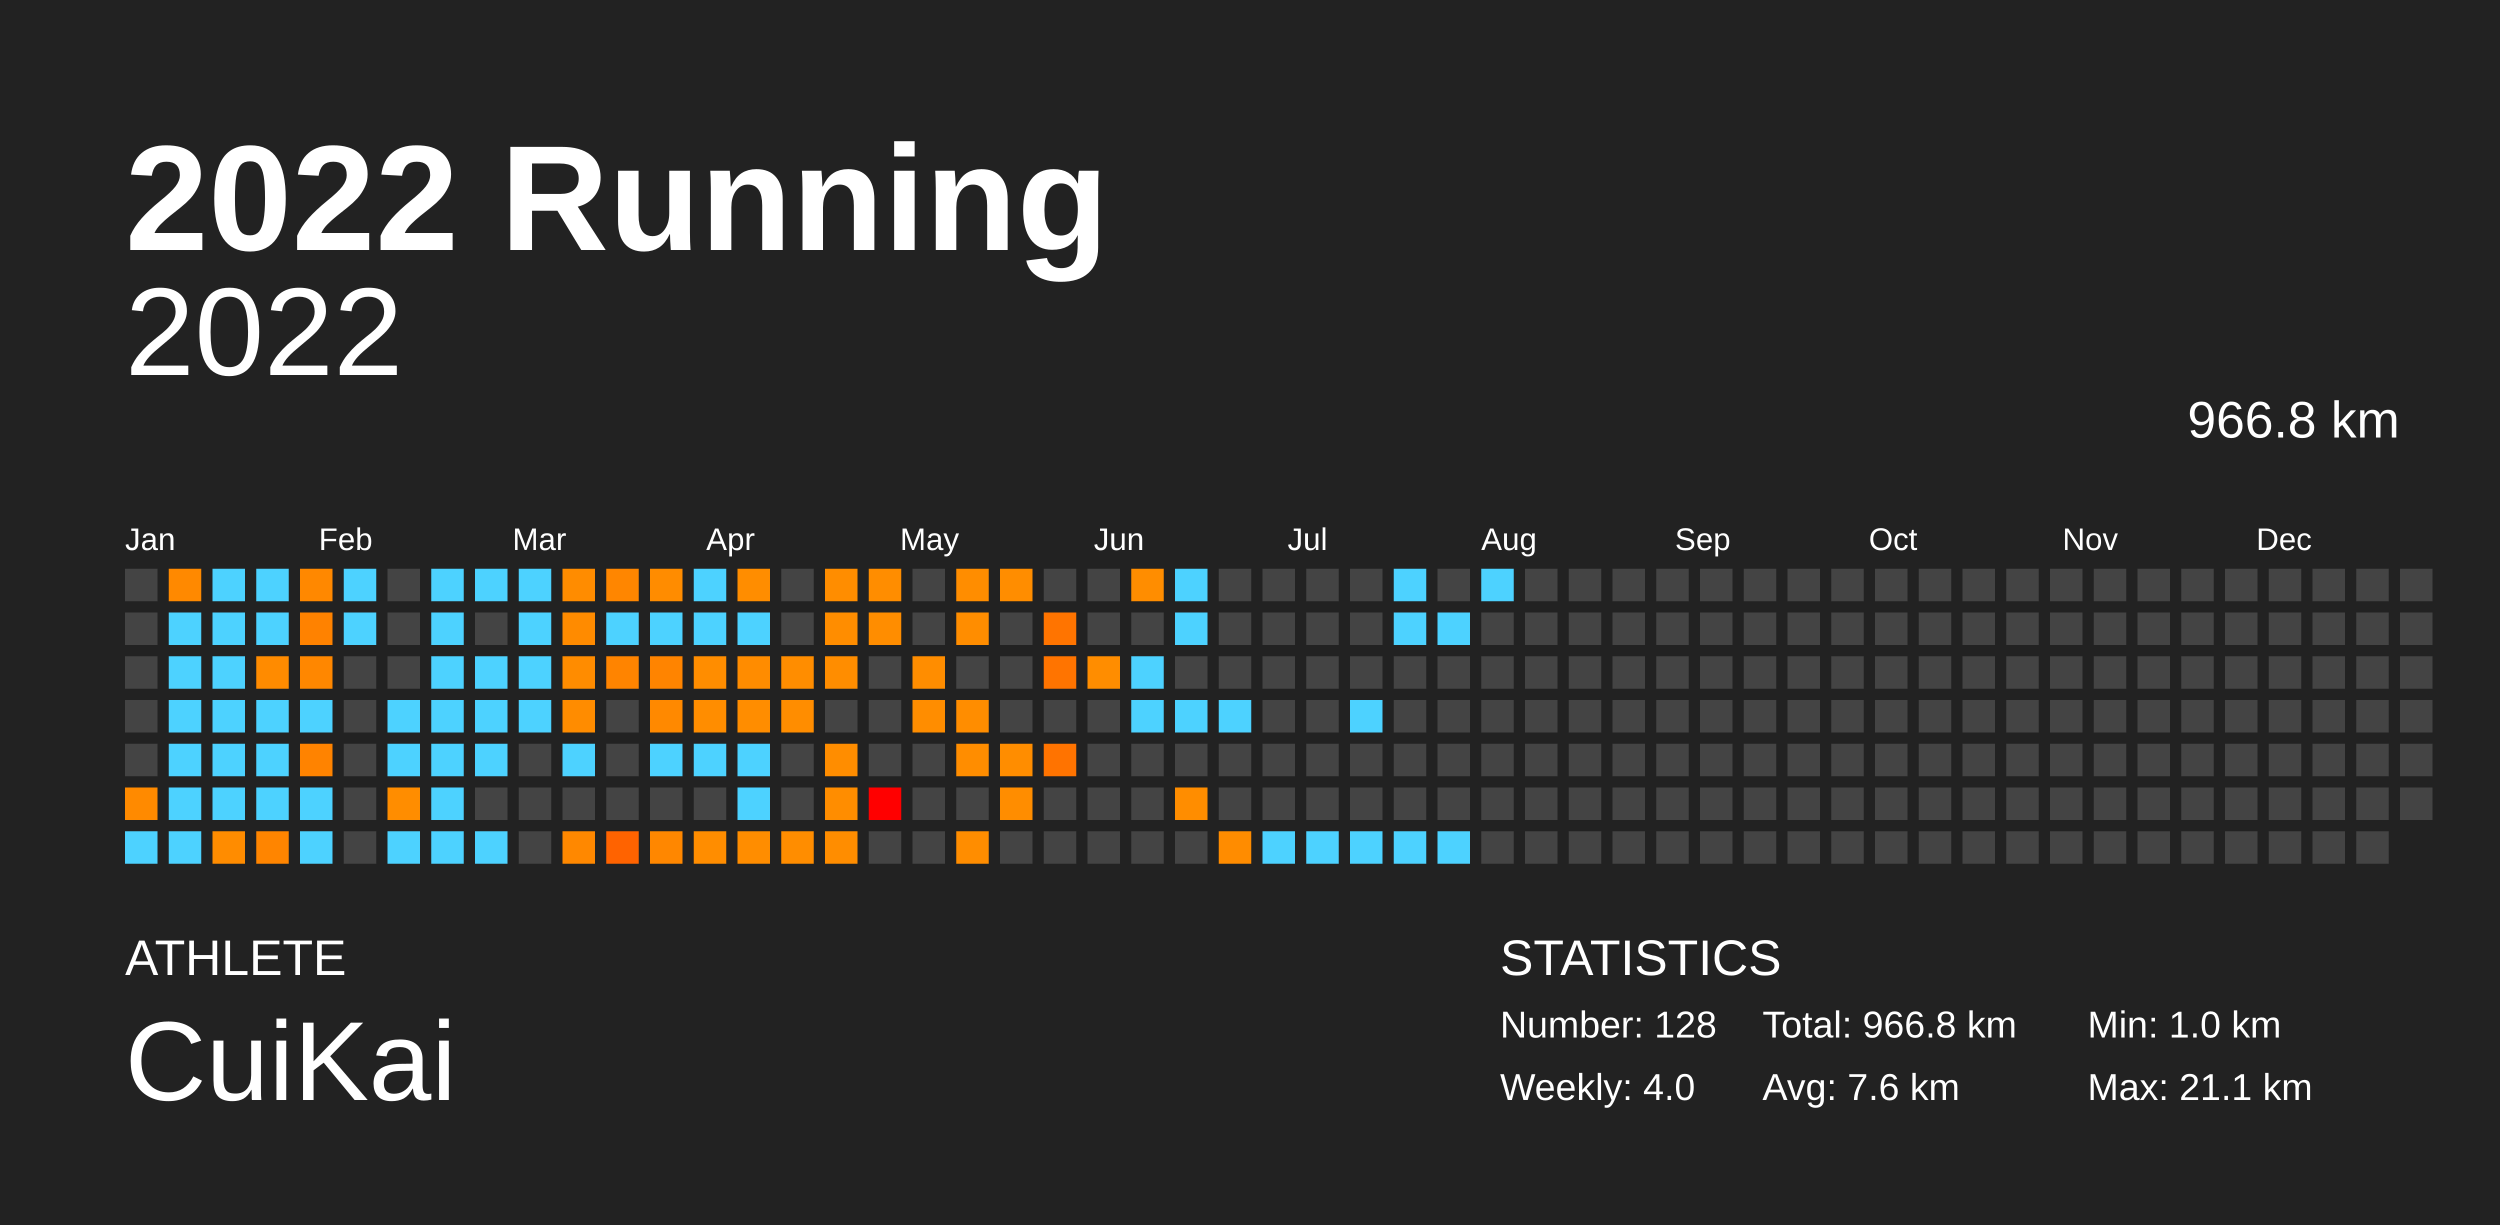
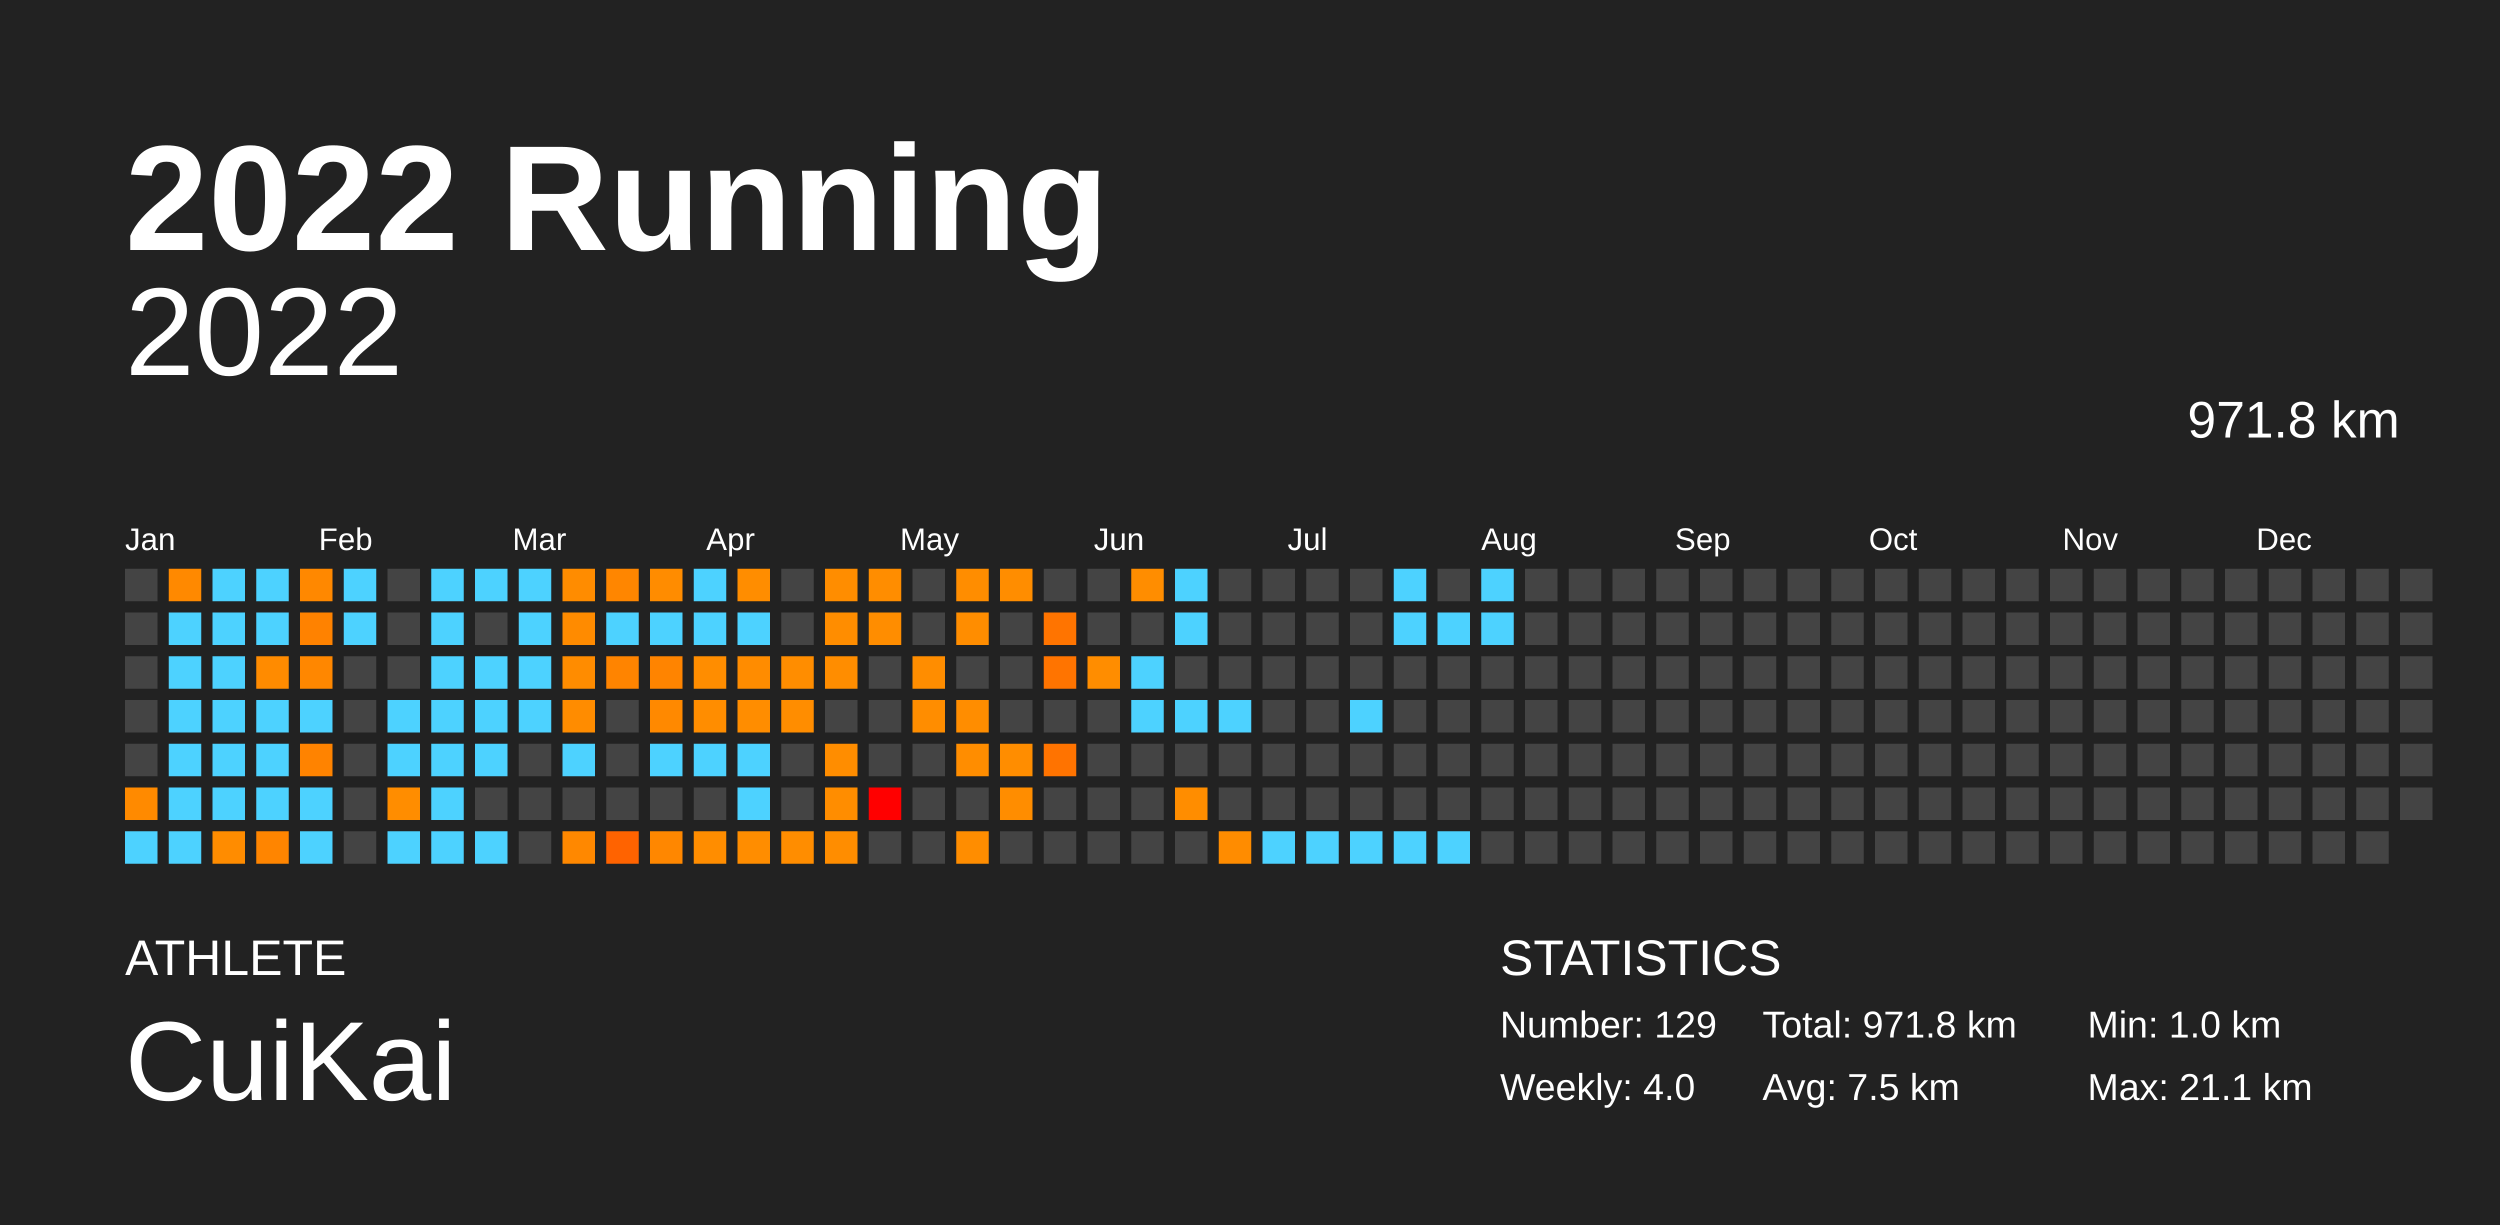
<svg xmlns="http://www.w3.org/2000/svg" baseProfile="full" height="98mm" version="1.1" viewBox="0,0,200,98" width="200mm">
  <defs />
  <rect fill="#222222" height="98" width="200" x="0" y="0" />
  <text fill="#FFFFFF" style="font-size:12px; font-family:Arial; font-weight:bold;" x="10" y="20">2022 Running</text>
  <text fill="#FFFFFF" style="font-size:4px; font-family:Arial" x="10" y="78">ATHLETE</text>
  <text fill="#FFFFFF" style="font-size:9px; font-family:Arial" x="10" y="88">CuiKai</text>
  <text fill="#FFFFFF" style="font-size:4px; font-family:Arial" x="120" y="78">STATISTICS</text>
-   <text fill="#FFFFFF" style="font-size:3px; font-family:Arial" x="120" y="83">Number: 128</text>
+   <text fill="#FFFFFF" style="font-size:3px; font-family:Arial" x="120" y="83">Number: 129</text>
  <text fill="#FFFFFF" style="font-size:3px; font-family:Arial" x="120" y="88">Weekly: 4.0</text>
-   <text fill="#FFFFFF" style="font-size:3px; font-family:Arial" x="141" y="83">Total: 966.8 km</text>
-   <text fill="#FFFFFF" style="font-size:3px; font-family:Arial" x="141" y="88">Avg: 7.6 km</text>
+   <text fill="#FFFFFF" style="font-size:3px; font-family:Arial" x="141" y="83">Total: 971.8 km</text>
+   <text fill="#FFFFFF" style="font-size:3px; font-family:Arial" x="141" y="88">Avg: 7.5 km</text>
  <text fill="#FFFFFF" style="font-size:3px; font-family:Arial" x="167" y="83">Min: 1.0 km</text>
  <text fill="#FFFFFF" style="font-size:3px; font-family:Arial" x="167" y="88">Max: 21.1 km</text>
  <text alignment-baseline="hanging" fill="#FFFFFF" style="font-size:10.0px; font-family:Arial;" x="10" y="30">2022</text>
-   <text alignment-baseline="hanging" fill="#FFFFFF" style="font-size:4.125px; font-family:Arial;" x="175" y="35">966.8 km</text>
+   <text alignment-baseline="hanging" fill="#FFFFFF" style="font-size:4.125px; font-family:Arial;" x="175" y="35">971.8 km</text>
  <text fill="#FFFFFF" style="font-size:2.5px; font-family:Arial" x="10.0" y="44">Jan</text>
  <text fill="#FFFFFF" style="font-size:2.5px; font-family:Arial" x="25.5" y="44">Feb</text>
  <text fill="#FFFFFF" style="font-size:2.5px; font-family:Arial" x="41.0" y="44">Mar</text>
  <text fill="#FFFFFF" style="font-size:2.5px; font-family:Arial" x="56.5" y="44">Apr</text>
  <text fill="#FFFFFF" style="font-size:2.5px; font-family:Arial" x="72.0" y="44">May</text>
  <text fill="#FFFFFF" style="font-size:2.5px; font-family:Arial" x="87.5" y="44">Jun</text>
  <text fill="#FFFFFF" style="font-size:2.5px; font-family:Arial" x="103.0" y="44">Jul</text>
  <text fill="#FFFFFF" style="font-size:2.5px; font-family:Arial" x="118.5" y="44">Aug</text>
  <text fill="#FFFFFF" style="font-size:2.5px; font-family:Arial" x="134.0" y="44">Sep</text>
  <text fill="#FFFFFF" style="font-size:2.5px; font-family:Arial" x="149.5" y="44">Oct</text>
  <text fill="#FFFFFF" style="font-size:2.5px; font-family:Arial" x="165.0" y="44">Nov</text>
  <text fill="#FFFFFF" style="font-size:2.5px; font-family:Arial" x="180.5" y="44">Dec</text>
  <rect fill="#444444" height="2.6" width="2.6" x="10.0" y="45.5" />
  <rect fill="#444444" height="2.6" width="2.6" x="10.0" y="49.0" />
  <rect fill="#444444" height="2.6" width="2.6" x="10.0" y="52.5" />
  <rect fill="#444444" height="2.6" width="2.6" x="10.0" y="56.0" />
  <rect fill="#444444" height="2.6" width="2.6" x="10.0" y="59.5" />
  <rect fill="#ff8a00" height="2.6" width="2.6" x="10.0" y="63.0" />
  <rect fill="#4dd2ff" height="2.6" width="2.6" x="10.0" y="66.5" />
  <rect fill="#ff8900" height="2.6" width="2.6" x="13.5" y="45.5" />
  <rect fill="#4dd2ff" height="2.6" width="2.6" x="13.5" y="49.0" />
  <rect fill="#4dd2ff" height="2.6" width="2.6" x="13.5" y="52.5" />
  <rect fill="#4dd2ff" height="2.6" width="2.6" x="13.5" y="56.0" />
  <rect fill="#4dd2ff" height="2.6" width="2.6" x="13.5" y="59.5" />
  <rect fill="#4dd2ff" height="2.6" width="2.6" x="13.5" y="63.0" />
  <rect fill="#4dd2ff" height="2.6" width="2.6" x="13.5" y="66.5" />
  <rect fill="#4dd2ff" height="2.6" width="2.6" x="17.0" y="45.5" />
  <rect fill="#4dd2ff" height="2.6" width="2.6" x="17.0" y="49.0" />
  <rect fill="#4dd2ff" height="2.6" width="2.6" x="17.0" y="52.5" />
  <rect fill="#4dd2ff" height="2.6" width="2.6" x="17.0" y="56.0" />
  <rect fill="#4dd2ff" height="2.6" width="2.6" x="17.0" y="59.5" />
  <rect fill="#4dd2ff" height="2.6" width="2.6" x="17.0" y="63.0" />
  <rect fill="#ff8c00" height="2.6" width="2.6" x="17.0" y="66.5" />
  <rect fill="#4dd2ff" height="2.6" width="2.6" x="20.5" y="45.5" />
  <rect fill="#4dd2ff" height="2.6" width="2.6" x="20.5" y="49.0" />
  <rect fill="#ff8b00" height="2.6" width="2.6" x="20.5" y="52.5" />
  <rect fill="#4dd2ff" height="2.6" width="2.6" x="20.5" y="56.0" />
  <rect fill="#4dd2ff" height="2.6" width="2.6" x="20.5" y="59.5" />
  <rect fill="#4dd2ff" height="2.6" width="2.6" x="20.5" y="63.0" />
  <rect fill="#ff8500" height="2.6" width="2.6" x="20.5" y="66.5" />
  <rect fill="#ff8800" height="2.6" width="2.6" x="24.0" y="45.5" />
  <rect fill="#ff8200" height="2.6" width="2.6" x="24.0" y="49.0" />
  <rect fill="#ff8700" height="2.6" width="2.6" x="24.0" y="52.5" />
  <rect fill="#4dd2ff" height="2.6" width="2.6" x="24.0" y="56.0" />
  <rect fill="#ff8300" height="2.6" width="2.6" x="24.0" y="59.5" />
  <rect fill="#4dd2ff" height="2.6" width="2.6" x="24.0" y="63.0" />
  <rect fill="#4dd2ff" height="2.6" width="2.6" x="24.0" y="66.5" />
  <rect fill="#4dd2ff" height="2.6" width="2.6" x="27.5" y="45.5" />
  <rect fill="#4dd2ff" height="2.6" width="2.6" x="27.5" y="49.0" />
  <rect fill="#444444" height="2.6" width="2.6" x="27.5" y="52.5" />
  <rect fill="#444444" height="2.6" width="2.6" x="27.5" y="56.0" />
  <rect fill="#444444" height="2.6" width="2.6" x="27.5" y="59.5" />
  <rect fill="#444444" height="2.6" width="2.6" x="27.5" y="63.0" />
  <rect fill="#444444" height="2.6" width="2.6" x="27.5" y="66.5" />
  <rect fill="#444444" height="2.6" width="2.6" x="31.0" y="45.5" />
  <rect fill="#444444" height="2.6" width="2.6" x="31.0" y="49.0" />
  <rect fill="#444444" height="2.6" width="2.6" x="31.0" y="52.5" />
  <rect fill="#4dd2ff" height="2.6" width="2.6" x="31.0" y="56.0" />
  <rect fill="#4dd2ff" height="2.6" width="2.6" x="31.0" y="59.5" />
  <rect fill="#ff8d00" height="2.6" width="2.6" x="31.0" y="63.0" />
  <rect fill="#4dd2ff" height="2.6" width="2.6" x="31.0" y="66.5" />
  <rect fill="#4dd2ff" height="2.6" width="2.6" x="34.5" y="45.5" />
  <rect fill="#4dd2ff" height="2.6" width="2.6" x="34.5" y="49.0" />
  <rect fill="#4dd2ff" height="2.6" width="2.6" x="34.5" y="52.5" />
  <rect fill="#4dd2ff" height="2.6" width="2.6" x="34.5" y="56.0" />
  <rect fill="#4dd2ff" height="2.6" width="2.6" x="34.5" y="59.5" />
  <rect fill="#4dd2ff" height="2.6" width="2.6" x="34.5" y="63.0" />
  <rect fill="#4dd2ff" height="2.6" width="2.6" x="34.5" y="66.5" />
  <rect fill="#4dd2ff" height="2.6" width="2.6" x="38.0" y="45.5" />
  <rect fill="#444444" height="2.6" width="2.6" x="38.0" y="49.0" />
  <rect fill="#4dd2ff" height="2.6" width="2.6" x="38.0" y="52.5" />
  <rect fill="#4dd2ff" height="2.6" width="2.6" x="38.0" y="56.0" />
  <rect fill="#4dd2ff" height="2.6" width="2.6" x="38.0" y="59.5" />
  <rect fill="#444444" height="2.6" width="2.6" x="38.0" y="63.0" />
  <rect fill="#4dd2ff" height="2.6" width="2.6" x="38.0" y="66.5" />
  <rect fill="#4dd2ff" height="2.6" width="2.6" x="41.5" y="45.5" />
  <rect fill="#4dd2ff" height="2.6" width="2.6" x="41.5" y="49.0" />
  <rect fill="#4dd2ff" height="2.6" width="2.6" x="41.5" y="52.5" />
  <rect fill="#4dd2ff" height="2.6" width="2.6" x="41.5" y="56.0" />
  <rect fill="#444444" height="2.6" width="2.6" x="41.5" y="59.5" />
  <rect fill="#444444" height="2.6" width="2.6" x="41.5" y="63.0" />
  <rect fill="#444444" height="2.6" width="2.6" x="41.5" y="66.5" />
  <rect fill="#ff8c00" height="2.6" width="2.6" x="45.0" y="45.5" />
  <rect fill="#ff8b00" height="2.6" width="2.6" x="45.0" y="49.0" />
  <rect fill="#ff8c00" height="2.6" width="2.6" x="45.0" y="52.5" />
  <rect fill="#ff8c00" height="2.6" width="2.6" x="45.0" y="56.0" />
  <rect fill="#4dd2ff" height="2.6" width="2.6" x="45.0" y="59.5" />
  <rect fill="#444444" height="2.6" width="2.6" x="45.0" y="63.0" />
  <rect fill="#ff8800" height="2.6" width="2.6" x="45.0" y="66.5" />
  <rect fill="#ff8600" height="2.6" width="2.6" x="48.5" y="45.5" />
  <rect fill="#4dd2ff" height="2.6" width="2.6" x="48.5" y="49.0" />
  <rect fill="#ff8400" height="2.6" width="2.6" x="48.5" y="52.5" />
  <rect fill="#444444" height="2.6" width="2.6" x="48.5" y="56.0" />
  <rect fill="#444444" height="2.6" width="2.6" x="48.5" y="59.5" />
  <rect fill="#444444" height="2.6" width="2.6" x="48.5" y="63.0" />
  <rect fill="#ff6300" height="2.6" width="2.6" x="48.5" y="66.5" />
  <rect fill="#ff8c00" height="2.6" width="2.6" x="52.0" y="45.5" />
  <rect fill="#4dd2ff" height="2.6" width="2.6" x="52.0" y="49.0" />
  <rect fill="#ff8400" height="2.6" width="2.6" x="52.0" y="52.5" />
  <rect fill="#ff8900" height="2.6" width="2.6" x="52.0" y="56.0" />
  <rect fill="#4dd2ff" height="2.6" width="2.6" x="52.0" y="59.5" />
  <rect fill="#444444" height="2.6" width="2.6" x="52.0" y="63.0" />
  <rect fill="#ff8700" height="2.6" width="2.6" x="52.0" y="66.5" />
  <rect fill="#4dd2ff" height="2.6" width="2.6" x="55.5" y="45.5" />
  <rect fill="#4dd2ff" height="2.6" width="2.6" x="55.5" y="49.0" />
  <rect fill="#ff8d00" height="2.6" width="2.6" x="55.5" y="52.5" />
  <rect fill="#ff8d00" height="2.6" width="2.6" x="55.5" y="56.0" />
  <rect fill="#4dd2ff" height="2.6" width="2.6" x="55.5" y="59.5" />
  <rect fill="#444444" height="2.6" width="2.6" x="55.5" y="63.0" />
  <rect fill="#ff8d00" height="2.6" width="2.6" x="55.5" y="66.5" />
  <rect fill="#ff8d00" height="2.6" width="2.6" x="59.0" y="45.5" />
  <rect fill="#4dd2ff" height="2.6" width="2.6" x="59.0" y="49.0" />
  <rect fill="#ff8c00" height="2.6" width="2.6" x="59.0" y="52.5" />
  <rect fill="#ff8d00" height="2.6" width="2.6" x="59.0" y="56.0" />
  <rect fill="#4dd2ff" height="2.6" width="2.6" x="59.0" y="59.5" />
  <rect fill="#4dd2ff" height="2.6" width="2.6" x="59.0" y="63.0" />
  <rect fill="#ff8d00" height="2.6" width="2.6" x="59.0" y="66.5" />
  <rect fill="#444444" height="2.6" width="2.6" x="62.5" y="45.5" />
  <rect fill="#444444" height="2.6" width="2.6" x="62.5" y="49.0" />
  <rect fill="#ff8d00" height="2.6" width="2.6" x="62.5" y="52.5" />
  <rect fill="#ff8d00" height="2.6" width="2.6" x="62.5" y="56.0" />
  <rect fill="#444444" height="2.6" width="2.6" x="62.5" y="59.5" />
  <rect fill="#444444" height="2.6" width="2.6" x="62.5" y="63.0" />
  <rect fill="#ff8d00" height="2.6" width="2.6" x="62.5" y="66.5" />
  <rect fill="#ff8d00" height="2.6" width="2.6" x="66.0" y="45.5" />
  <rect fill="#ff8d00" height="2.6" width="2.6" x="66.0" y="49.0" />
  <rect fill="#ff8d00" height="2.6" width="2.6" x="66.0" y="52.5" />
  <rect fill="#444444" height="2.6" width="2.6" x="66.0" y="56.0" />
  <rect fill="#ff8d00" height="2.6" width="2.6" x="66.0" y="59.5" />
  <rect fill="#ff8d00" height="2.6" width="2.6" x="66.0" y="63.0" />
  <rect fill="#ff8d00" height="2.6" width="2.6" x="66.0" y="66.5" />
  <rect fill="#ff8d00" height="2.6" width="2.6" x="69.5" y="45.5" />
  <rect fill="#ff8d00" height="2.6" width="2.6" x="69.5" y="49.0" />
  <rect fill="#444444" height="2.6" width="2.6" x="69.5" y="52.5" />
  <rect fill="#444444" height="2.6" width="2.6" x="69.5" y="56.0" />
  <rect fill="#444444" height="2.6" width="2.6" x="69.5" y="59.5" />
  <rect fill="red" height="2.6" width="2.6" x="69.5" y="63.0" />
  <rect fill="#444444" height="2.6" width="2.6" x="69.5" y="66.5" />
  <rect fill="#444444" height="2.6" width="2.6" x="73.0" y="45.5" />
  <rect fill="#444444" height="2.6" width="2.6" x="73.0" y="49.0" />
  <rect fill="#ff8d00" height="2.6" width="2.6" x="73.0" y="52.5" />
  <rect fill="#ff8d00" height="2.6" width="2.6" x="73.0" y="56.0" />
  <rect fill="#444444" height="2.6" width="2.6" x="73.0" y="59.5" />
  <rect fill="#444444" height="2.6" width="2.6" x="73.0" y="63.0" />
  <rect fill="#444444" height="2.6" width="2.6" x="73.0" y="66.5" />
  <rect fill="#ff8d00" height="2.6" width="2.6" x="76.5" y="45.5" />
  <rect fill="#ff8d00" height="2.6" width="2.6" x="76.5" y="49.0" />
  <rect fill="#444444" height="2.6" width="2.6" x="76.5" y="52.5" />
  <rect fill="#ff8d00" height="2.6" width="2.6" x="76.5" y="56.0" />
  <rect fill="#ff8d00" height="2.6" width="2.6" x="76.5" y="59.5" />
  <rect fill="#444444" height="2.6" width="2.6" x="76.5" y="63.0" />
  <rect fill="#ff8d00" height="2.6" width="2.6" x="76.5" y="66.5" />
  <rect fill="#ff8d00" height="2.6" width="2.6" x="80.0" y="45.5" />
  <rect fill="#444444" height="2.6" width="2.6" x="80.0" y="49.0" />
  <rect fill="#444444" height="2.6" width="2.6" x="80.0" y="52.5" />
  <rect fill="#444444" height="2.6" width="2.6" x="80.0" y="56.0" />
  <rect fill="#ff8d00" height="2.6" width="2.6" x="80.0" y="59.5" />
  <rect fill="#ff8d00" height="2.6" width="2.6" x="80.0" y="63.0" />
  <rect fill="#444444" height="2.6" width="2.6" x="80.0" y="66.5" />
  <rect fill="#444444" height="2.6" width="2.6" x="83.5" y="45.5" />
  <rect fill="#ff7400" height="2.6" width="2.6" x="83.5" y="49.0" />
  <rect fill="#ff7400" height="2.6" width="2.6" x="83.5" y="52.5" />
  <rect fill="#444444" height="2.6" width="2.6" x="83.5" y="56.0" />
  <rect fill="#ff7300" height="2.6" width="2.6" x="83.5" y="59.5" />
  <rect fill="#444444" height="2.6" width="2.6" x="83.5" y="63.0" />
  <rect fill="#444444" height="2.6" width="2.6" x="83.5" y="66.5" />
  <rect fill="#444444" height="2.6" width="2.6" x="87.0" y="45.5" />
  <rect fill="#444444" height="2.6" width="2.6" x="87.0" y="49.0" />
  <rect fill="#ff8d00" height="2.6" width="2.6" x="87.0" y="52.5" />
  <rect fill="#444444" height="2.6" width="2.6" x="87.0" y="56.0" />
  <rect fill="#444444" height="2.6" width="2.6" x="87.0" y="59.5" />
  <rect fill="#444444" height="2.6" width="2.6" x="87.0" y="63.0" />
  <rect fill="#444444" height="2.6" width="2.6" x="87.0" y="66.5" />
  <rect fill="#ff8d00" height="2.6" width="2.6" x="90.5" y="45.5" />
  <rect fill="#444444" height="2.6" width="2.6" x="90.5" y="49.0" />
  <rect fill="#4dd2ff" height="2.6" width="2.6" x="90.5" y="52.5" />
  <rect fill="#4dd2ff" height="2.6" width="2.6" x="90.5" y="56.0" />
  <rect fill="#444444" height="2.6" width="2.6" x="90.5" y="59.5" />
  <rect fill="#444444" height="2.6" width="2.6" x="90.5" y="63.0" />
  <rect fill="#444444" height="2.6" width="2.6" x="90.5" y="66.5" />
  <rect fill="#4dd2ff" height="2.6" width="2.6" x="94.0" y="45.5" />
  <rect fill="#4dd2ff" height="2.6" width="2.6" x="94.0" y="49.0" />
  <rect fill="#444444" height="2.6" width="2.6" x="94.0" y="52.5" />
  <rect fill="#4dd2ff" height="2.6" width="2.6" x="94.0" y="56.0" />
  <rect fill="#444444" height="2.6" width="2.6" x="94.0" y="59.5" />
  <rect fill="#ff8d00" height="2.6" width="2.6" x="94.0" y="63.0" />
  <rect fill="#444444" height="2.6" width="2.6" x="94.0" y="66.5" />
  <rect fill="#444444" height="2.6" width="2.6" x="97.5" y="45.5" />
  <rect fill="#444444" height="2.6" width="2.6" x="97.5" y="49.0" />
  <rect fill="#444444" height="2.6" width="2.6" x="97.5" y="52.5" />
  <rect fill="#4dd2ff" height="2.6" width="2.6" x="97.5" y="56.0" />
  <rect fill="#444444" height="2.6" width="2.6" x="97.5" y="59.5" />
  <rect fill="#444444" height="2.6" width="2.6" x="97.5" y="63.0" />
  <rect fill="#ff8c00" height="2.6" width="2.6" x="97.5" y="66.5" />
  <rect fill="#444444" height="2.6" width="2.6" x="101.0" y="45.5" />
  <rect fill="#444444" height="2.6" width="2.6" x="101.0" y="49.0" />
  <rect fill="#444444" height="2.6" width="2.6" x="101.0" y="52.5" />
  <rect fill="#444444" height="2.6" width="2.6" x="101.0" y="56.0" />
  <rect fill="#444444" height="2.6" width="2.6" x="101.0" y="59.5" />
  <rect fill="#444444" height="2.6" width="2.6" x="101.0" y="63.0" />
  <rect fill="#4dd2ff" height="2.6" width="2.6" x="101.0" y="66.5" />
  <rect fill="#444444" height="2.6" width="2.6" x="104.5" y="45.5" />
  <rect fill="#444444" height="2.6" width="2.6" x="104.5" y="49.0" />
  <rect fill="#444444" height="2.6" width="2.6" x="104.5" y="52.5" />
  <rect fill="#444444" height="2.6" width="2.6" x="104.5" y="56.0" />
  <rect fill="#444444" height="2.6" width="2.6" x="104.5" y="59.5" />
  <rect fill="#444444" height="2.6" width="2.6" x="104.5" y="63.0" />
  <rect fill="#4dd2ff" height="2.6" width="2.6" x="104.5" y="66.5" />
  <rect fill="#444444" height="2.6" width="2.6" x="108.0" y="45.5" />
  <rect fill="#444444" height="2.6" width="2.6" x="108.0" y="49.0" />
  <rect fill="#444444" height="2.6" width="2.6" x="108.0" y="52.5" />
  <rect fill="#4dd2ff" height="2.6" width="2.6" x="108.0" y="56.0" />
  <rect fill="#444444" height="2.6" width="2.6" x="108.0" y="59.5" />
  <rect fill="#444444" height="2.6" width="2.6" x="108.0" y="63.0" />
  <rect fill="#4dd2ff" height="2.6" width="2.6" x="108.0" y="66.5" />
  <rect fill="#4dd2ff" height="2.6" width="2.6" x="111.5" y="45.5" />
  <rect fill="#4dd2ff" height="2.6" width="2.6" x="111.5" y="49.0" />
  <rect fill="#444444" height="2.6" width="2.6" x="111.5" y="52.5" />
  <rect fill="#444444" height="2.6" width="2.6" x="111.5" y="56.0" />
  <rect fill="#444444" height="2.6" width="2.6" x="111.5" y="59.5" />
  <rect fill="#444444" height="2.6" width="2.6" x="111.5" y="63.0" />
  <rect fill="#4dd2ff" height="2.6" width="2.6" x="111.5" y="66.5" />
  <rect fill="#444444" height="2.6" width="2.6" x="115.0" y="45.5" />
  <rect fill="#4dd2ff" height="2.6" width="2.6" x="115.0" y="49.0" />
  <rect fill="#444444" height="2.6" width="2.6" x="115.0" y="52.5" />
  <rect fill="#444444" height="2.6" width="2.6" x="115.0" y="56.0" />
  <rect fill="#444444" height="2.6" width="2.6" x="115.0" y="59.5" />
  <rect fill="#444444" height="2.6" width="2.6" x="115.0" y="63.0" />
  <rect fill="#4dd2ff" height="2.6" width="2.6" x="115.0" y="66.5" />
  <rect fill="#4dd2ff" height="2.6" width="2.6" x="118.5" y="45.5" />
-   <rect fill="#444444" height="2.6" width="2.6" x="118.5" y="49.0" />
+   <rect fill="#4dd2ff" height="2.6" width="2.6" x="118.5" y="49.0" />
  <rect fill="#444444" height="2.6" width="2.6" x="118.5" y="52.5" />
  <rect fill="#444444" height="2.6" width="2.6" x="118.5" y="56.0" />
  <rect fill="#444444" height="2.6" width="2.6" x="118.5" y="59.5" />
  <rect fill="#444444" height="2.6" width="2.6" x="118.5" y="63.0" />
  <rect fill="#444444" height="2.6" width="2.6" x="118.5" y="66.5" />
  <rect fill="#444444" height="2.6" width="2.6" x="122.0" y="45.5" />
  <rect fill="#444444" height="2.6" width="2.6" x="122.0" y="49.0" />
  <rect fill="#444444" height="2.6" width="2.6" x="122.0" y="52.5" />
  <rect fill="#444444" height="2.6" width="2.6" x="122.0" y="56.0" />
  <rect fill="#444444" height="2.6" width="2.6" x="122.0" y="59.5" />
  <rect fill="#444444" height="2.6" width="2.6" x="122.0" y="63.0" />
  <rect fill="#444444" height="2.6" width="2.6" x="122.0" y="66.5" />
  <rect fill="#444444" height="2.6" width="2.6" x="125.5" y="45.5" />
  <rect fill="#444444" height="2.6" width="2.6" x="125.5" y="49.0" />
  <rect fill="#444444" height="2.6" width="2.6" x="125.5" y="52.5" />
  <rect fill="#444444" height="2.6" width="2.6" x="125.5" y="56.0" />
  <rect fill="#444444" height="2.6" width="2.6" x="125.5" y="59.5" />
  <rect fill="#444444" height="2.6" width="2.6" x="125.5" y="63.0" />
  <rect fill="#444444" height="2.6" width="2.6" x="125.5" y="66.5" />
  <rect fill="#444444" height="2.6" width="2.6" x="129.0" y="45.5" />
  <rect fill="#444444" height="2.6" width="2.6" x="129.0" y="49.0" />
  <rect fill="#444444" height="2.6" width="2.6" x="129.0" y="52.5" />
  <rect fill="#444444" height="2.6" width="2.6" x="129.0" y="56.0" />
  <rect fill="#444444" height="2.6" width="2.6" x="129.0" y="59.5" />
  <rect fill="#444444" height="2.6" width="2.6" x="129.0" y="63.0" />
  <rect fill="#444444" height="2.6" width="2.6" x="129.0" y="66.5" />
  <rect fill="#444444" height="2.6" width="2.6" x="132.5" y="45.5" />
  <rect fill="#444444" height="2.6" width="2.6" x="132.5" y="49.0" />
  <rect fill="#444444" height="2.6" width="2.6" x="132.5" y="52.5" />
  <rect fill="#444444" height="2.6" width="2.6" x="132.5" y="56.0" />
  <rect fill="#444444" height="2.6" width="2.6" x="132.5" y="59.5" />
  <rect fill="#444444" height="2.6" width="2.6" x="132.5" y="63.0" />
  <rect fill="#444444" height="2.6" width="2.6" x="132.5" y="66.5" />
  <rect fill="#444444" height="2.6" width="2.6" x="136.0" y="45.5" />
  <rect fill="#444444" height="2.6" width="2.6" x="136.0" y="49.0" />
  <rect fill="#444444" height="2.6" width="2.6" x="136.0" y="52.5" />
  <rect fill="#444444" height="2.6" width="2.6" x="136.0" y="56.0" />
  <rect fill="#444444" height="2.6" width="2.6" x="136.0" y="59.5" />
  <rect fill="#444444" height="2.6" width="2.6" x="136.0" y="63.0" />
  <rect fill="#444444" height="2.6" width="2.6" x="136.0" y="66.5" />
  <rect fill="#444444" height="2.6" width="2.6" x="139.5" y="45.5" />
  <rect fill="#444444" height="2.6" width="2.6" x="139.5" y="49.0" />
  <rect fill="#444444" height="2.6" width="2.6" x="139.5" y="52.5" />
  <rect fill="#444444" height="2.6" width="2.6" x="139.5" y="56.0" />
  <rect fill="#444444" height="2.6" width="2.6" x="139.5" y="59.5" />
  <rect fill="#444444" height="2.6" width="2.6" x="139.5" y="63.0" />
  <rect fill="#444444" height="2.6" width="2.6" x="139.5" y="66.5" />
  <rect fill="#444444" height="2.6" width="2.6" x="143.0" y="45.5" />
  <rect fill="#444444" height="2.6" width="2.6" x="143.0" y="49.0" />
  <rect fill="#444444" height="2.6" width="2.6" x="143.0" y="52.5" />
  <rect fill="#444444" height="2.6" width="2.6" x="143.0" y="56.0" />
  <rect fill="#444444" height="2.6" width="2.6" x="143.0" y="59.5" />
  <rect fill="#444444" height="2.6" width="2.6" x="143.0" y="63.0" />
  <rect fill="#444444" height="2.6" width="2.6" x="143.0" y="66.5" />
  <rect fill="#444444" height="2.6" width="2.6" x="146.5" y="45.5" />
  <rect fill="#444444" height="2.6" width="2.6" x="146.5" y="49.0" />
  <rect fill="#444444" height="2.6" width="2.6" x="146.5" y="52.5" />
  <rect fill="#444444" height="2.6" width="2.6" x="146.5" y="56.0" />
  <rect fill="#444444" height="2.6" width="2.6" x="146.5" y="59.5" />
  <rect fill="#444444" height="2.6" width="2.6" x="146.5" y="63.0" />
  <rect fill="#444444" height="2.6" width="2.6" x="146.5" y="66.5" />
  <rect fill="#444444" height="2.6" width="2.6" x="150.0" y="45.5" />
  <rect fill="#444444" height="2.6" width="2.6" x="150.0" y="49.0" />
  <rect fill="#444444" height="2.6" width="2.6" x="150.0" y="52.5" />
  <rect fill="#444444" height="2.6" width="2.6" x="150.0" y="56.0" />
  <rect fill="#444444" height="2.6" width="2.6" x="150.0" y="59.5" />
  <rect fill="#444444" height="2.6" width="2.6" x="150.0" y="63.0" />
  <rect fill="#444444" height="2.6" width="2.6" x="150.0" y="66.5" />
  <rect fill="#444444" height="2.6" width="2.6" x="153.5" y="45.5" />
  <rect fill="#444444" height="2.6" width="2.6" x="153.5" y="49.0" />
  <rect fill="#444444" height="2.6" width="2.6" x="153.5" y="52.5" />
  <rect fill="#444444" height="2.6" width="2.6" x="153.5" y="56.0" />
  <rect fill="#444444" height="2.6" width="2.6" x="153.5" y="59.5" />
  <rect fill="#444444" height="2.6" width="2.6" x="153.5" y="63.0" />
  <rect fill="#444444" height="2.6" width="2.6" x="153.5" y="66.5" />
  <rect fill="#444444" height="2.6" width="2.6" x="157.0" y="45.5" />
  <rect fill="#444444" height="2.6" width="2.6" x="157.0" y="49.0" />
  <rect fill="#444444" height="2.6" width="2.6" x="157.0" y="52.5" />
  <rect fill="#444444" height="2.6" width="2.6" x="157.0" y="56.0" />
  <rect fill="#444444" height="2.6" width="2.6" x="157.0" y="59.5" />
  <rect fill="#444444" height="2.6" width="2.6" x="157.0" y="63.0" />
  <rect fill="#444444" height="2.6" width="2.6" x="157.0" y="66.5" />
  <rect fill="#444444" height="2.6" width="2.6" x="160.5" y="45.5" />
  <rect fill="#444444" height="2.6" width="2.6" x="160.5" y="49.0" />
  <rect fill="#444444" height="2.6" width="2.6" x="160.5" y="52.5" />
  <rect fill="#444444" height="2.6" width="2.6" x="160.5" y="56.0" />
  <rect fill="#444444" height="2.6" width="2.6" x="160.5" y="59.5" />
  <rect fill="#444444" height="2.6" width="2.6" x="160.5" y="63.0" />
  <rect fill="#444444" height="2.6" width="2.6" x="160.5" y="66.5" />
  <rect fill="#444444" height="2.6" width="2.6" x="164.0" y="45.5" />
  <rect fill="#444444" height="2.6" width="2.6" x="164.0" y="49.0" />
  <rect fill="#444444" height="2.6" width="2.6" x="164.0" y="52.5" />
  <rect fill="#444444" height="2.6" width="2.6" x="164.0" y="56.0" />
  <rect fill="#444444" height="2.6" width="2.6" x="164.0" y="59.5" />
  <rect fill="#444444" height="2.6" width="2.6" x="164.0" y="63.0" />
  <rect fill="#444444" height="2.6" width="2.6" x="164.0" y="66.5" />
  <rect fill="#444444" height="2.6" width="2.6" x="167.5" y="45.5" />
  <rect fill="#444444" height="2.6" width="2.6" x="167.5" y="49.0" />
  <rect fill="#444444" height="2.6" width="2.6" x="167.5" y="52.5" />
  <rect fill="#444444" height="2.6" width="2.6" x="167.5" y="56.0" />
  <rect fill="#444444" height="2.6" width="2.6" x="167.5" y="59.5" />
  <rect fill="#444444" height="2.6" width="2.6" x="167.5" y="63.0" />
  <rect fill="#444444" height="2.6" width="2.6" x="167.5" y="66.5" />
  <rect fill="#444444" height="2.6" width="2.6" x="171.0" y="45.5" />
  <rect fill="#444444" height="2.6" width="2.6" x="171.0" y="49.0" />
  <rect fill="#444444" height="2.6" width="2.6" x="171.0" y="52.5" />
  <rect fill="#444444" height="2.6" width="2.6" x="171.0" y="56.0" />
  <rect fill="#444444" height="2.6" width="2.6" x="171.0" y="59.5" />
  <rect fill="#444444" height="2.6" width="2.6" x="171.0" y="63.0" />
  <rect fill="#444444" height="2.6" width="2.6" x="171.0" y="66.5" />
  <rect fill="#444444" height="2.6" width="2.6" x="174.5" y="45.5" />
  <rect fill="#444444" height="2.6" width="2.6" x="174.5" y="49.0" />
  <rect fill="#444444" height="2.6" width="2.6" x="174.5" y="52.5" />
  <rect fill="#444444" height="2.6" width="2.6" x="174.5" y="56.0" />
  <rect fill="#444444" height="2.6" width="2.6" x="174.5" y="59.5" />
  <rect fill="#444444" height="2.6" width="2.6" x="174.5" y="63.0" />
  <rect fill="#444444" height="2.6" width="2.6" x="174.5" y="66.5" />
  <rect fill="#444444" height="2.6" width="2.6" x="178.0" y="45.5" />
  <rect fill="#444444" height="2.6" width="2.6" x="178.0" y="49.0" />
  <rect fill="#444444" height="2.6" width="2.6" x="178.0" y="52.5" />
  <rect fill="#444444" height="2.6" width="2.6" x="178.0" y="56.0" />
  <rect fill="#444444" height="2.6" width="2.6" x="178.0" y="59.5" />
  <rect fill="#444444" height="2.6" width="2.6" x="178.0" y="63.0" />
  <rect fill="#444444" height="2.6" width="2.6" x="178.0" y="66.5" />
  <rect fill="#444444" height="2.6" width="2.6" x="181.5" y="45.5" />
  <rect fill="#444444" height="2.6" width="2.6" x="181.5" y="49.0" />
  <rect fill="#444444" height="2.6" width="2.6" x="181.5" y="52.5" />
  <rect fill="#444444" height="2.6" width="2.6" x="181.5" y="56.0" />
  <rect fill="#444444" height="2.6" width="2.6" x="181.5" y="59.5" />
  <rect fill="#444444" height="2.6" width="2.6" x="181.5" y="63.0" />
  <rect fill="#444444" height="2.6" width="2.6" x="181.5" y="66.5" />
  <rect fill="#444444" height="2.6" width="2.6" x="185.0" y="45.5" />
  <rect fill="#444444" height="2.6" width="2.6" x="185.0" y="49.0" />
  <rect fill="#444444" height="2.6" width="2.6" x="185.0" y="52.5" />
  <rect fill="#444444" height="2.6" width="2.6" x="185.0" y="56.0" />
  <rect fill="#444444" height="2.6" width="2.6" x="185.0" y="59.5" />
  <rect fill="#444444" height="2.6" width="2.6" x="185.0" y="63.0" />
  <rect fill="#444444" height="2.6" width="2.6" x="185.0" y="66.5" />
  <rect fill="#444444" height="2.6" width="2.6" x="188.5" y="45.5" />
  <rect fill="#444444" height="2.6" width="2.6" x="188.5" y="49.0" />
  <rect fill="#444444" height="2.6" width="2.6" x="188.5" y="52.5" />
  <rect fill="#444444" height="2.6" width="2.6" x="188.5" y="56.0" />
  <rect fill="#444444" height="2.6" width="2.6" x="188.5" y="59.5" />
  <rect fill="#444444" height="2.6" width="2.6" x="188.5" y="63.0" />
  <rect fill="#444444" height="2.6" width="2.6" x="188.5" y="66.5" />
  <rect fill="#444444" height="2.6" width="2.6" x="192.0" y="45.5" />
  <rect fill="#444444" height="2.6" width="2.6" x="192.0" y="49.0" />
  <rect fill="#444444" height="2.6" width="2.6" x="192.0" y="52.5" />
  <rect fill="#444444" height="2.6" width="2.6" x="192.0" y="56.0" />
  <rect fill="#444444" height="2.6" width="2.6" x="192.0" y="59.5" />
  <rect fill="#444444" height="2.6" width="2.6" x="192.0" y="63.0" />
</svg>
